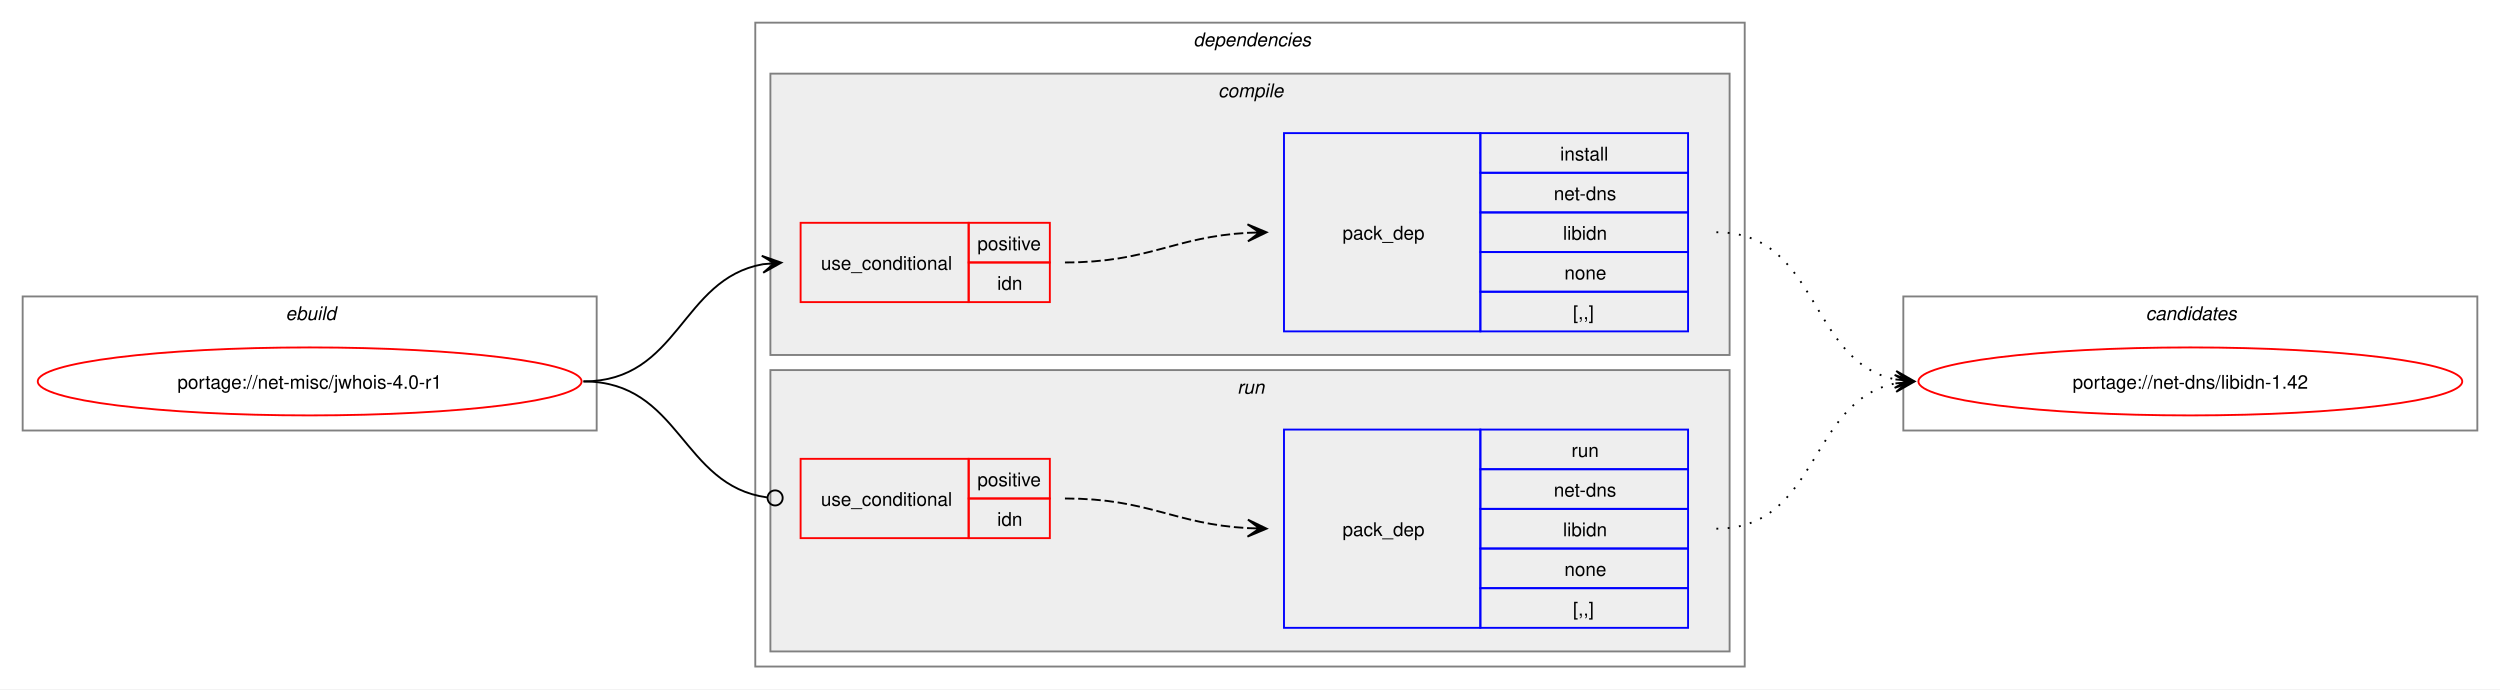
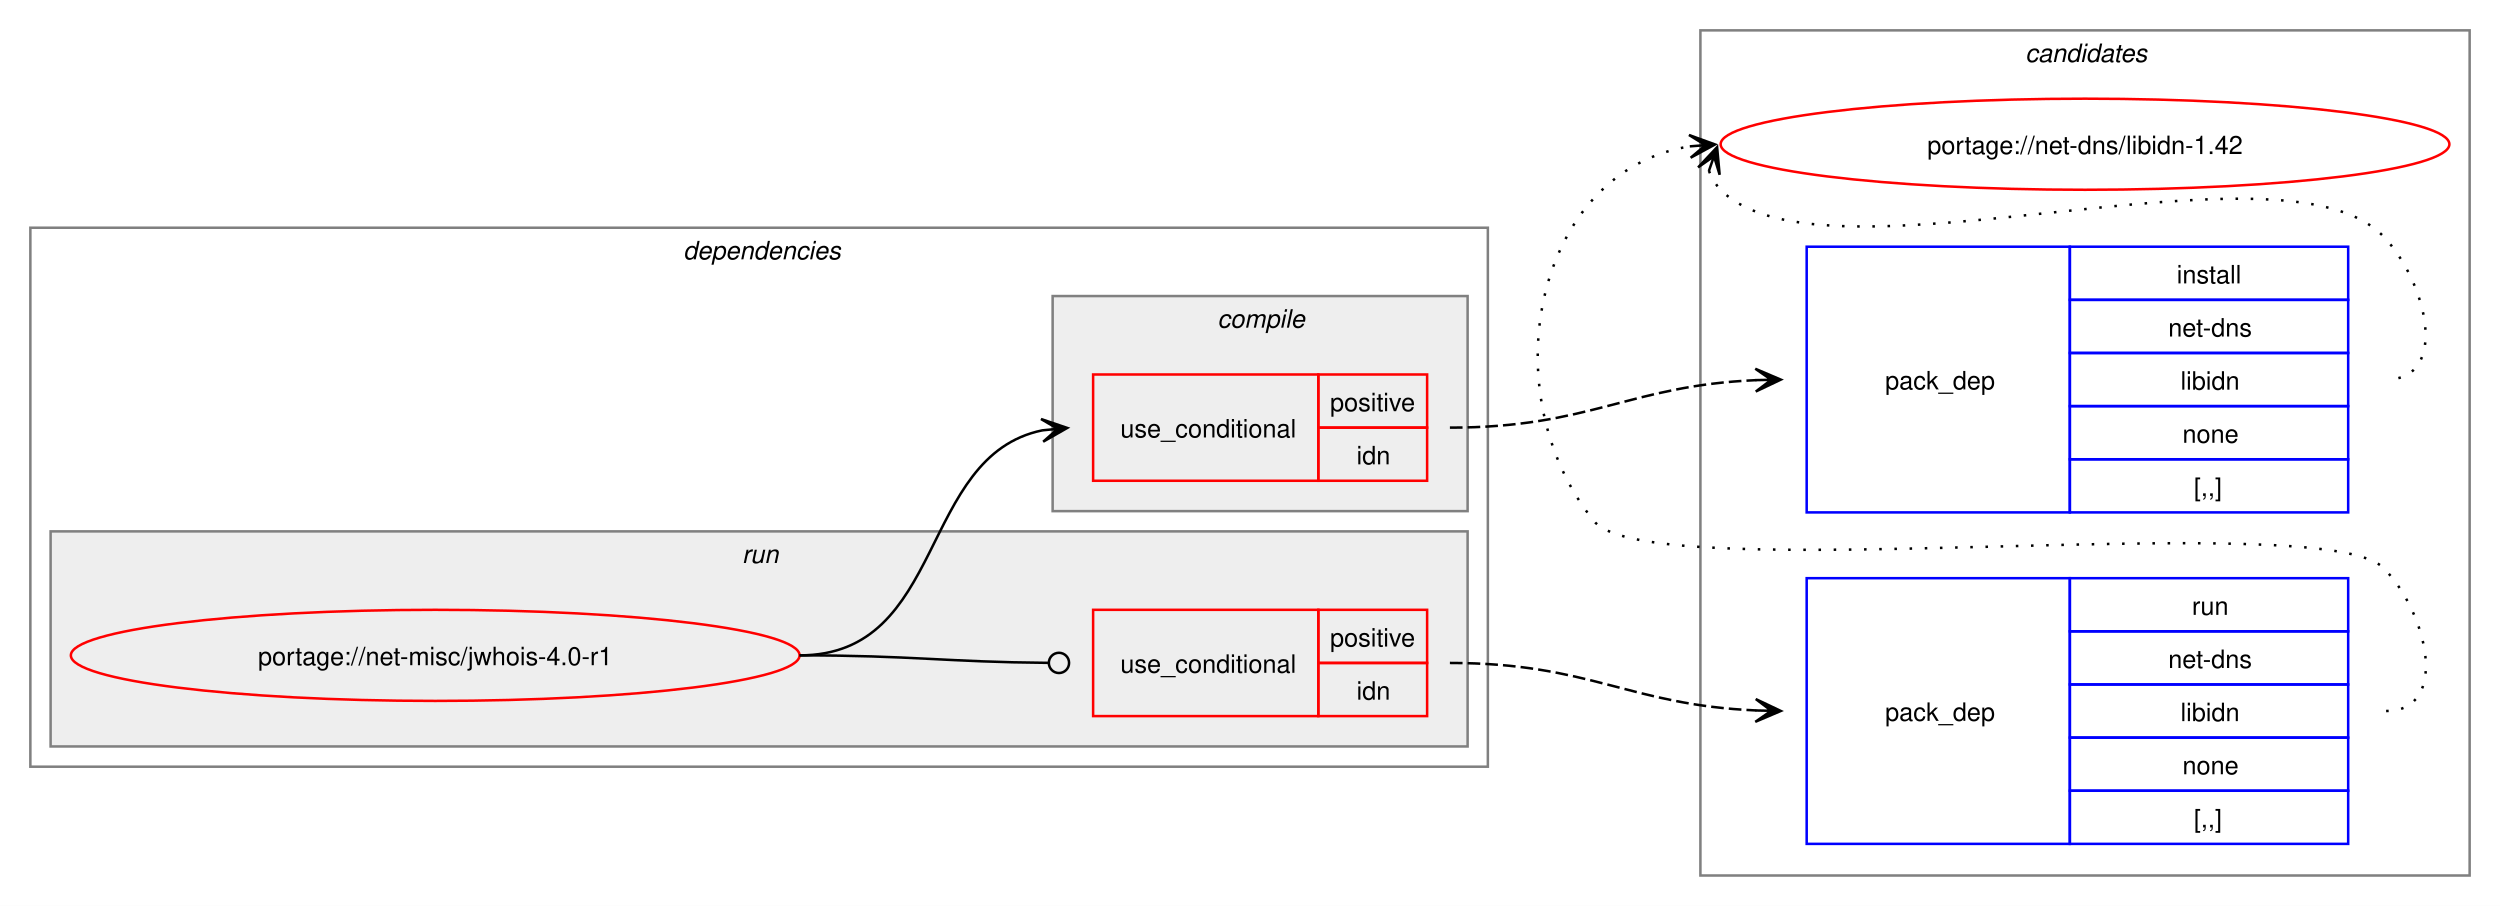
- <svg xmlns="http://www.w3.org/2000/svg" xmlns:xlink="http://www.w3.org/1999/xlink" width="1324pt" height="365pt" viewBox="0.00 0.00 1324.00 365.00">
-   <g id="graph0" class="graph" transform="scale(1 1) rotate(0) translate(4 361)">
-     <polygon fill="white" stroke="none" points="-4,4 -4,-361 1320,-361 1320,4 -4,4" />
-     <g id="clust1" class="cluster">
-       <polygon fill="none" stroke="gray" points="8,-133 8,-204 312,-204 312,-133 8,-133" />
-       <text text-anchor="start" x="147.25" y="-191.5" font-family="Helvetica,sans-Serif" font-style="italic" font-size="10.00">ebuild</text>
+ <svg xmlns="http://www.w3.org/2000/svg" xmlns:xlink="http://www.w3.org/1999/xlink" width="988pt" height="358pt" viewBox="0.00 0.00 988.00 358.00">
+   <g id="graph0" class="graph" transform="scale(1 1) rotate(0) translate(4 354)">
+     <polygon fill="white" stroke="none" points="-4,4 -4,-354 984,-354 984,4 -4,4" />
+     <g id="clust10" class="cluster">
+       <polygon fill="none" stroke="gray" points="668,-8 668,-342 972,-342 972,-8 668,-8" />
+       <text text-anchor="start" x="796.38" y="-329.5" font-family="Helvetica,sans-Serif" font-style="italic" font-size="10.00">candidates</text>
    </g>
    <g id="clust2" class="cluster">
-       <polygon fill="none" stroke="gray" points="396,-8 396,-349 920,-349 920,-8 396,-8" />
-       <text text-anchor="start" x="628" y="-336.5" font-family="Helvetica,sans-Serif" font-style="italic" font-size="10.00">dependencies</text>
+       <polygon fill="none" stroke="gray" points="8,-51 8,-264 584,-264 584,-51 8,-51" />
+       <text text-anchor="start" x="266" y="-251.5" font-family="Helvetica,sans-Serif" font-style="italic" font-size="10.00">dependencies</text>
+     </g>
+     <g id="clust7" class="cluster">
+       <polygon fill="#eeeeee" stroke="gray" points="16,-59 16,-144 576,-144 576,-59 16,-59" />
+       <text text-anchor="start" x="289.25" y="-131.5" font-family="Helvetica,sans-Serif" font-style="italic" font-size="10.00">run</text>
    </g>
    <g id="clust3" class="cluster">
-       <polygon fill="#eeeeee" stroke="gray" points="404,-173 404,-322 912,-322 912,-173 404,-173" />
-       <text text-anchor="start" x="641.12" y="-309.5" font-family="Helvetica,sans-Serif" font-style="italic" font-size="10.00">compile</text>
-     </g>
-     <g id="clust7" class="cluster">
-       <polygon fill="#eeeeee" stroke="gray" points="404,-16 404,-165 912,-165 912,-16 404,-16" />
-       <text text-anchor="start" x="651.25" y="-152.5" font-family="Helvetica,sans-Serif" font-style="italic" font-size="10.00">run</text>
-     </g>
-     <g id="clust10" class="cluster">
-       <polygon fill="none" stroke="gray" points="1004,-133 1004,-204 1308,-204 1308,-133 1004,-133" />
-       <text text-anchor="start" x="1132.38" y="-191.5" font-family="Helvetica,sans-Serif" font-style="italic" font-size="10.00">candidates</text>
+       <polygon fill="#eeeeee" stroke="gray" points="412,-152 412,-237 576,-237 576,-152 412,-152" />
+       <text text-anchor="start" x="477.12" y="-224.5" font-family="Helvetica,sans-Serif" font-style="italic" font-size="10.00">compile</text>
    </g>
    <g id="node1" class="node">
      <g id="a_node1">
        <a xlink:href="../net-misc/jwhois-4.0-r1.svg" xlink:title="portage://net-misc/jwhois-4.0-r1">
-           <ellipse fill="none" stroke="red" cx="160" cy="-159" rx="144" ry="18" />
-           <text text-anchor="middle" x="160" y="-155.12" font-family="Helvetica,sans-Serif" font-size="10.00">portage://net-misc/jwhois-4.0-r1</text>
+           <ellipse fill="none" stroke="red" cx="168" cy="-95" rx="144" ry="18" />
+           <text text-anchor="middle" x="168" y="-91.12" font-family="Helvetica,sans-Serif" font-size="10.00">portage://net-misc/jwhois-4.0-r1</text>
        </a>
      </g>
    </g>
    <g id="node2" class="node">
-       <polygon fill="none" stroke="red" points="420,-201 420,-243 509,-243 509,-201 420,-201" />
-       <text text-anchor="start" x="430.75" y="-218.12" font-family="Helvetica,sans-Serif" font-size="10.00">use_conditional</text>
-       <polygon fill="none" stroke="red" points="509,-222 509,-243 552,-243 552,-222 509,-222" />
-       <text text-anchor="start" x="513.62" y="-228.5" font-family="Helvetica,sans-Serif" font-size="10.00">positive</text>
-       <polygon fill="none" stroke="red" points="509,-201 509,-222 552,-222 552,-201 509,-201" />
-       <text text-anchor="start" x="524.12" y="-207.5" font-family="Helvetica,sans-Serif" font-size="10.00">idn</text>
+       <polygon fill="none" stroke="red" points="428,-164 428,-206 517,-206 517,-164 428,-164" />
+       <text text-anchor="start" x="438.75" y="-181.12" font-family="Helvetica,sans-Serif" font-size="10.00">use_conditional</text>
+       <polygon fill="none" stroke="red" points="517,-185 517,-206 560,-206 560,-185 517,-185" />
+       <text text-anchor="start" x="521.62" y="-191.5" font-family="Helvetica,sans-Serif" font-size="10.00">positive</text>
+       <polygon fill="none" stroke="red" points="517,-164 517,-185 560,-185 560,-164 517,-164" />
+       <text text-anchor="start" x="532.12" y="-170.5" font-family="Helvetica,sans-Serif" font-size="10.00">idn</text>
    </g>
    <g id="edge2" class="edge">
-       <path fill="none" stroke="black" d="M305,-159C355.84,-159 356.41,-213.22 399.99,-221.06" />
-       <polygon fill="black" stroke="black" points="409.79,-221.9 399.44,-225.53 406.02,-221.57 399.82,-221.05 399.82,-221.05 399.82,-221.05 406.02,-221.57 400.2,-216.56 409.79,-221.9" />
+       <path fill="none" stroke="black" d="M312,-95C370.14,-95 358.76,-173.77 407.93,-183.93" />
+       <polygon fill="black" stroke="black" points="417.79,-184.88 407.4,-188.4 414.02,-184.52 407.83,-183.92 407.83,-183.92 407.83,-183.92 414.02,-184.52 408.27,-179.44 417.79,-184.88" />
    </g>
    <g id="node4" class="node">
-       <polygon fill="none" stroke="red" points="420,-76 420,-118 509,-118 509,-76 420,-76" />
-       <text text-anchor="start" x="430.75" y="-93.12" font-family="Helvetica,sans-Serif" font-size="10.00">use_conditional</text>
-       <polygon fill="none" stroke="red" points="509,-97 509,-118 552,-118 552,-97 509,-97" />
-       <text text-anchor="start" x="513.62" y="-103.5" font-family="Helvetica,sans-Serif" font-size="10.00">positive</text>
-       <polygon fill="none" stroke="red" points="509,-76 509,-97 552,-97 552,-76 509,-76" />
-       <text text-anchor="start" x="524.12" y="-82.5" font-family="Helvetica,sans-Serif" font-size="10.00">idn</text>
+       <polygon fill="none" stroke="red" points="428,-71 428,-113 517,-113 517,-71 428,-71" />
+       <text text-anchor="start" x="438.75" y="-88.12" font-family="Helvetica,sans-Serif" font-size="10.00">use_conditional</text>
+       <polygon fill="none" stroke="red" points="517,-92 517,-113 560,-113 560,-92 517,-92" />
+       <text text-anchor="start" x="521.62" y="-98.5" font-family="Helvetica,sans-Serif" font-size="10.00">positive</text>
+       <polygon fill="none" stroke="red" points="517,-71 517,-92 560,-92 560,-71 517,-71" />
+       <text text-anchor="start" x="532.12" y="-77.5" font-family="Helvetica,sans-Serif" font-size="10.00">idn</text>
    </g>
    <g id="edge4" class="edge">
-       <path fill="none" stroke="black" d="M305,-159C356.49,-159 356.59,-103.82 402.26,-97.57" />
-       <ellipse fill="none" stroke="black" cx="406.51" cy="-97.3" rx="4" ry="4" />
+       <path fill="none" stroke="black" d="M312,-95C356.51,-95 369.75,-92.37 410.23,-92.04" />
+       <ellipse fill="none" stroke="black" cx="414.5" cy="-92.02" rx="4" ry="4" />
    </g>
    <g id="node3" class="node">
-       <polygon fill="none" stroke="blue" points="676,-185.5 676,-290.5 780,-290.5 780,-185.5 676,-185.5" />
-       <text text-anchor="start" x="707" y="-234.12" font-family="Helvetica,sans-Serif" font-size="10.00">pack_dep</text>
-       <polygon fill="none" stroke="blue" points="780,-269.5 780,-290.5 890,-290.5 890,-269.5 780,-269.5" />
-       <text text-anchor="start" x="822.25" y="-276" font-family="Helvetica,sans-Serif" font-size="10.00">install</text>
-       <polygon fill="none" stroke="blue" points="780,-248.5 780,-269.5 890,-269.5 890,-248.5 780,-248.5" />
-       <text text-anchor="start" x="818.88" y="-255" font-family="Helvetica,sans-Serif" font-size="10.00">net-dns</text>
-       <polygon fill="none" stroke="blue" points="780,-227.5 780,-248.5 890,-248.5 890,-227.5 780,-227.5" />
-       <text text-anchor="start" x="823.75" y="-234" font-family="Helvetica,sans-Serif" font-size="10.00">libidn</text>
-       <polygon fill="none" stroke="blue" points="780,-206.5 780,-227.5 890,-227.5 890,-206.5 780,-206.5" />
-       <text text-anchor="start" x="824.5" y="-213" font-family="Helvetica,sans-Serif" font-size="10.00">none</text>
-       <polygon fill="none" stroke="blue" points="780,-185.5 780,-206.5 890,-206.5 890,-185.5 780,-185.5" />
-       <text text-anchor="start" x="829" y="-192" font-family="Helvetica,sans-Serif" font-size="10.00">[,,]</text>
+       <polygon fill="none" stroke="blue" points="710,-151.5 710,-256.5 814,-256.5 814,-151.5 710,-151.5" />
+       <text text-anchor="start" x="741" y="-200.12" font-family="Helvetica,sans-Serif" font-size="10.00">pack_dep</text>
+       <polygon fill="none" stroke="blue" points="814,-235.5 814,-256.5 924,-256.5 924,-235.5 814,-235.5" />
+       <text text-anchor="start" x="856.25" y="-242" font-family="Helvetica,sans-Serif" font-size="10.00">install</text>
+       <polygon fill="none" stroke="blue" points="814,-214.5 814,-235.5 924,-235.5 924,-214.5 814,-214.5" />
+       <text text-anchor="start" x="852.88" y="-221" font-family="Helvetica,sans-Serif" font-size="10.00">net-dns</text>
+       <polygon fill="none" stroke="blue" points="814,-193.5 814,-214.5 924,-214.5 924,-193.5 814,-193.5" />
+       <text text-anchor="start" x="857.75" y="-200" font-family="Helvetica,sans-Serif" font-size="10.00">libidn</text>
+       <polygon fill="none" stroke="blue" points="814,-172.5 814,-193.5 924,-193.5 924,-172.5 814,-172.5" />
+       <text text-anchor="start" x="858.5" y="-179" font-family="Helvetica,sans-Serif" font-size="10.00">none</text>
+       <polygon fill="none" stroke="blue" points="814,-151.5 814,-172.5 924,-172.5 924,-151.5 814,-151.5" />
+       <text text-anchor="start" x="863" y="-158" font-family="Helvetica,sans-Serif" font-size="10.00">[,,]</text>
    </g>
    <g id="edge1" class="edge">
-       <path fill="none" stroke="black" stroke-dasharray="5,2" d="M560,-222C604.64,-222 617.48,-235.54 657.03,-237.71" />
-       <polygon fill="black" stroke="black" points="666.78,-237.97 656.67,-242.2 663,-237.87 656.79,-237.7 656.79,-237.7 656.79,-237.7 663,-237.87 656.91,-233.2 666.78,-237.97" />
+       <path fill="none" stroke="black" stroke-dasharray="5,2" d="M569,-185C624.45,-185 639.8,-201.63 690.09,-203.77" />
+       <polygon fill="black" stroke="black" points="699.78,-203.97 689.69,-208.27 696,-203.9 689.78,-203.77 689.78,-203.77 689.78,-203.77 696,-203.9 689.88,-199.27 699.78,-203.97" />
    </g>
    <g id="node6" class="node">
      <g id="a_node6">
        <a xlink:href="../net-dns/libidn-1.42.svg" xlink:title="portage://net-dns/libidn-1.42">
-           <ellipse fill="none" stroke="red" cx="1156" cy="-159" rx="144" ry="18" />
-           <text text-anchor="middle" x="1156" y="-155.12" font-family="Helvetica,sans-Serif" font-size="10.00">portage://net-dns/libidn-1.42</text>
+           <ellipse fill="none" stroke="red" cx="820" cy="-297" rx="144" ry="18" />
+           <text text-anchor="middle" x="820" y="-293.12" font-family="Helvetica,sans-Serif" font-size="10.00">portage://net-dns/libidn-1.42</text>
        </a>
      </g>
    </g>
    <g id="edge5" class="edge">
-       <path fill="none" stroke="black" stroke-dasharray="1,5" d="M905,-238C959.74,-238 953.49,-169.43 999.89,-160.06" />
-       <polygon fill="black" stroke="black" points="1009.79,-159.12 1000.26,-164.54 1006.02,-159.47 999.83,-160.06 999.83,-160.06 999.83,-160.06 1006.02,-159.47 999.41,-155.58 1009.79,-159.12" />
+       <path fill="none" stroke="black" stroke-dasharray="1,5" d="M671.37,-286.45C672.4,-283.7 674.07,-280.96 676,-279 716.96,-237.42 897.83,-302.85 938,-260.5 955.28,-242.28 964.12,-204 939,-204" />
+       <polygon fill="black" stroke="black" points="674.6,-295.85 667.09,-287.86 673.37,-292.27 671.34,-286.39 671.34,-286.39 671.34,-286.39 673.37,-292.27 675.6,-284.93 674.6,-295.85" />
    </g>
    <g id="node5" class="node">
-       <polygon fill="none" stroke="blue" points="676,-28.5 676,-133.5 780,-133.5 780,-28.5 676,-28.5" />
-       <text text-anchor="start" x="707" y="-77.12" font-family="Helvetica,sans-Serif" font-size="10.00">pack_dep</text>
-       <polygon fill="none" stroke="blue" points="780,-112.5 780,-133.5 890,-133.5 890,-112.5 780,-112.5" />
-       <text text-anchor="start" x="828.25" y="-119" font-family="Helvetica,sans-Serif" font-size="10.00">run</text>
-       <polygon fill="none" stroke="blue" points="780,-91.5 780,-112.5 890,-112.5 890,-91.5 780,-91.5" />
-       <text text-anchor="start" x="818.88" y="-98" font-family="Helvetica,sans-Serif" font-size="10.00">net-dns</text>
-       <polygon fill="none" stroke="blue" points="780,-70.5 780,-91.5 890,-91.5 890,-70.5 780,-70.5" />
-       <text text-anchor="start" x="823.75" y="-77" font-family="Helvetica,sans-Serif" font-size="10.00">libidn</text>
-       <polygon fill="none" stroke="blue" points="780,-49.5 780,-70.5 890,-70.5 890,-49.5 780,-49.5" />
-       <text text-anchor="start" x="824.5" y="-56" font-family="Helvetica,sans-Serif" font-size="10.00">none</text>
-       <polygon fill="none" stroke="blue" points="780,-28.5 780,-49.5 890,-49.5 890,-28.5 780,-28.5" />
-       <text text-anchor="start" x="829" y="-35" font-family="Helvetica,sans-Serif" font-size="10.00">[,,]</text>
+       <polygon fill="none" stroke="blue" points="710,-20.5 710,-125.5 814,-125.5 814,-20.5 710,-20.5" />
+       <text text-anchor="start" x="741" y="-69.12" font-family="Helvetica,sans-Serif" font-size="10.00">pack_dep</text>
+       <polygon fill="none" stroke="blue" points="814,-104.5 814,-125.5 924,-125.5 924,-104.5 814,-104.5" />
+       <text text-anchor="start" x="862.25" y="-111" font-family="Helvetica,sans-Serif" font-size="10.00">run</text>
+       <polygon fill="none" stroke="blue" points="814,-83.5 814,-104.5 924,-104.5 924,-83.5 814,-83.5" />
+       <text text-anchor="start" x="852.88" y="-90" font-family="Helvetica,sans-Serif" font-size="10.00">net-dns</text>
+       <polygon fill="none" stroke="blue" points="814,-62.5 814,-83.5 924,-83.5 924,-62.5 814,-62.5" />
+       <text text-anchor="start" x="857.75" y="-69" font-family="Helvetica,sans-Serif" font-size="10.00">libidn</text>
+       <polygon fill="none" stroke="blue" points="814,-41.5 814,-62.5 924,-62.5 924,-41.5 814,-41.5" />
+       <text text-anchor="start" x="858.5" y="-48" font-family="Helvetica,sans-Serif" font-size="10.00">none</text>
+       <polygon fill="none" stroke="blue" points="814,-20.5 814,-41.5 924,-41.5 924,-20.5 814,-20.5" />
+       <text text-anchor="start" x="863" y="-27" font-family="Helvetica,sans-Serif" font-size="10.00">[,,]</text>
    </g>
    <g id="edge3" class="edge">
-       <path fill="none" stroke="black" stroke-dasharray="5,2" d="M560,-97C604.64,-97 617.48,-83.46 657.03,-81.29" />
-       <polygon fill="black" stroke="black" points="666.78,-81.03 656.91,-85.8 663,-81.13 656.79,-81.3 656.79,-81.3 656.79,-81.3 663,-81.13 656.67,-76.8 666.78,-81.03" />
+       <path fill="none" stroke="black" stroke-dasharray="5,2" d="M569,-92C624.45,-92 639.8,-75.37 690.09,-73.23" />
+       <polygon fill="black" stroke="black" points="699.78,-73.03 689.88,-77.73 696,-73.1 689.78,-73.23 689.78,-73.23 689.78,-73.23 696,-73.1 689.69,-68.73 699.78,-73.03" />
    </g>
    <g id="edge6" class="edge">
-       <path fill="none" stroke="black" stroke-dasharray="1,5" d="M905,-81C959.49,-81 953.69,-148.7 999.93,-157.96" />
-       <polygon fill="black" stroke="black" points="1009.79,-158.89 999.41,-162.43 1006.02,-158.53 999.83,-157.95 999.83,-157.95 999.83,-157.95 1006.02,-158.53 1000.25,-153.47 1009.79,-158.89" />
+       <path fill="none" stroke="black" stroke-dasharray="1,5" d="M939,-73C964.12,-73 955.6,-111.59 938,-129.5 913.66,-154.27 647.83,-120.99 626,-148 584.57,-199.25 602.96,-286.75 663.98,-296.17" />
+       <polygon fill="black" stroke="black" points="673.79,-296.91 663.48,-300.65 670.01,-296.63 663.81,-296.16 663.81,-296.16 663.81,-296.16 670.01,-296.63 664.15,-291.67 673.79,-296.91" />
    </g>
  </g>
</svg>
